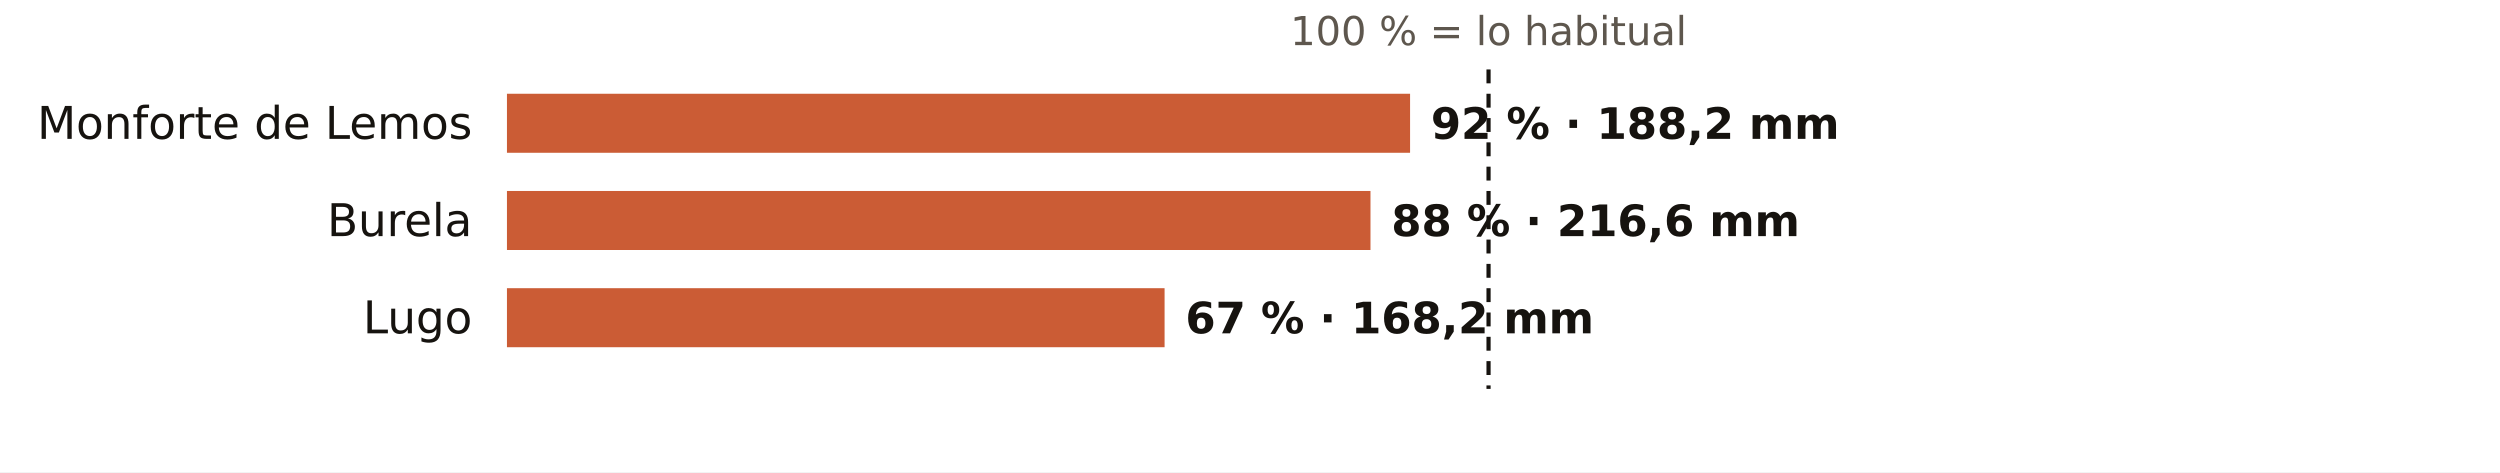
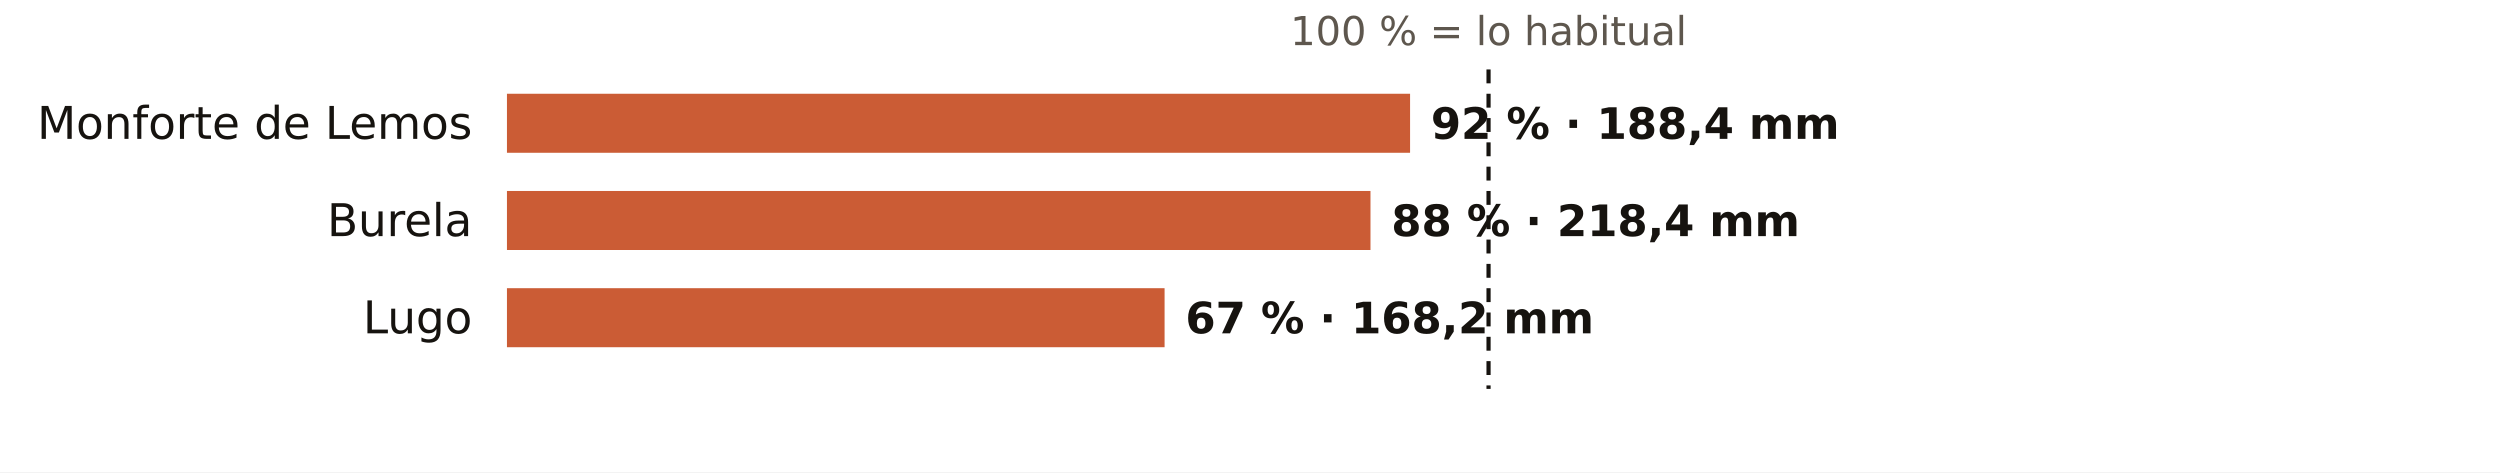
<svg xmlns="http://www.w3.org/2000/svg" viewBox="0 0 720 136" width="720" height="136" role="img" aria-label="El otoño en los pluviómetros de AEMET de Lugo: % de lo habitual">
  <rect width="720" height="136" fill="#FFFFFF" />
  <text x="428.7" y="13.0" font-size="11.5" fill="#5E574E" text-anchor="middle" font-weight="400" font-family="Public Sans, DejaVu Sans, Arial, sans-serif">100 % = lo habitual</text>
  <text x="136.0" y="40.0" font-size="13" fill="#16130F" text-anchor="end" font-weight="500" font-family="Public Sans, DejaVu Sans, Arial, sans-serif">Monforte de Lemos</text>
  <rect x="146" y="27" width="260.1" height="17" fill="#C4461A" opacity="0.88" />
-   <text x="412.1" y="40.0" font-size="12.5" fill="#16130F" text-anchor="start" font-weight="600" font-family="Public Sans, DejaVu Sans, Arial, sans-serif">92 % · 188,2 mm</text>
+   <text x="412.1" y="40.0" font-size="12.5" fill="#16130F" text-anchor="start" font-weight="600" font-family="Public Sans, DejaVu Sans, Arial, sans-serif">92 % · 188,4 mm</text>
  <text x="136.0" y="68.0" font-size="13" fill="#16130F" text-anchor="end" font-weight="500" font-family="Public Sans, DejaVu Sans, Arial, sans-serif">Burela</text>
  <rect x="146" y="55" width="248.7" height="17" fill="#C4461A" opacity="0.88" />
-   <text x="400.7" y="68.0" font-size="12.5" fill="#16130F" text-anchor="start" font-weight="600" font-family="Public Sans, DejaVu Sans, Arial, sans-serif">88 % · 216,6 mm</text>
+   <text x="400.7" y="68.0" font-size="12.5" fill="#16130F" text-anchor="start" font-weight="600" font-family="Public Sans, DejaVu Sans, Arial, sans-serif">88 % · 218,4 mm</text>
  <text x="136.0" y="96.0" font-size="13" fill="#16130F" text-anchor="end" font-weight="500" font-family="Public Sans, DejaVu Sans, Arial, sans-serif">Lugo</text>
  <rect x="146" y="83" width="189.4" height="17" fill="#C4461A" opacity="0.88" />
  <text x="341.4" y="96.0" font-size="12.5" fill="#16130F" text-anchor="start" font-weight="600" font-family="Public Sans, DejaVu Sans, Arial, sans-serif">67 % · 168,2 mm</text>
  <line x1="428.7" x2="428.7" y1="20" y2="112" stroke="#16130F" stroke-width="1.2" stroke-dasharray="4 3" />
</svg>
